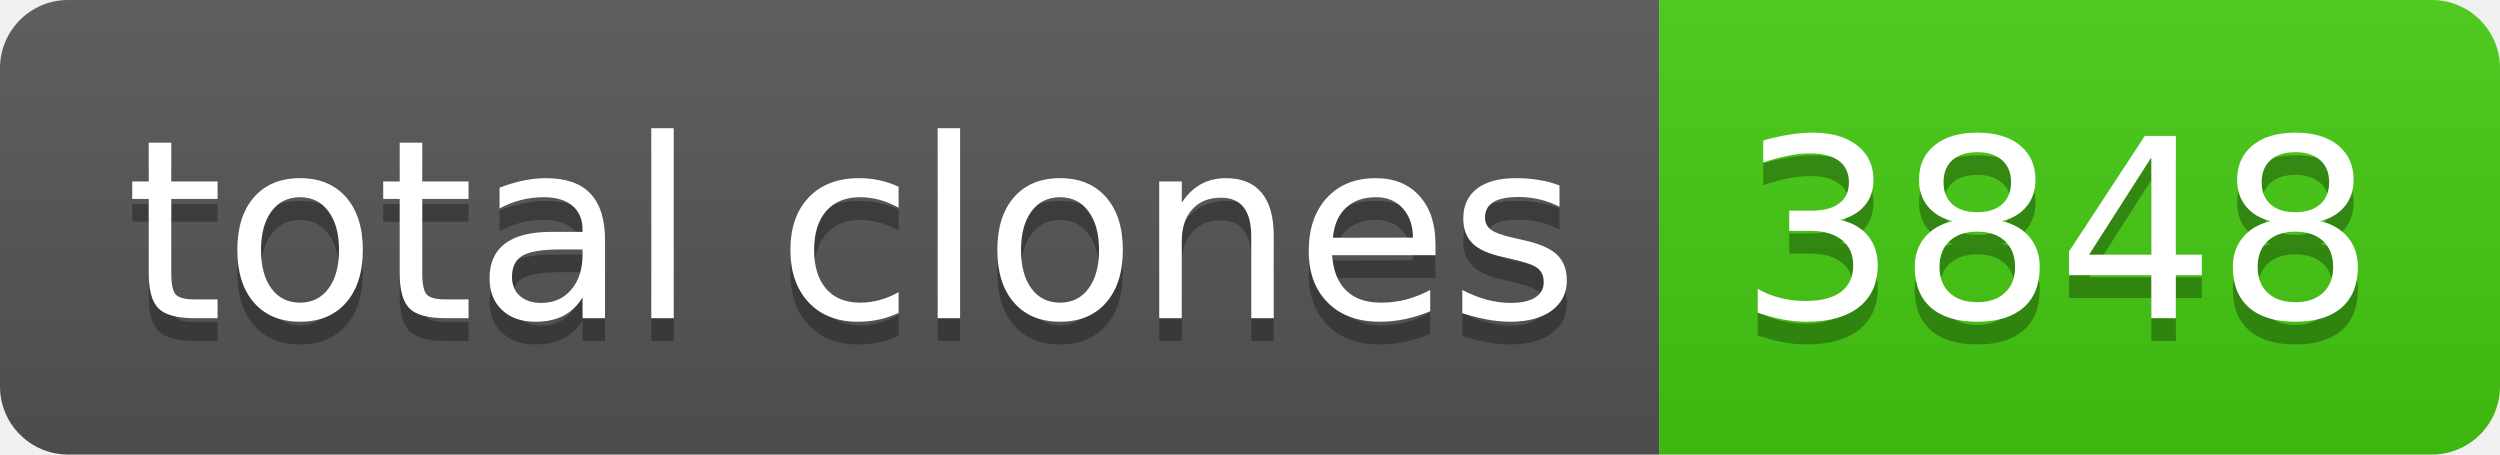
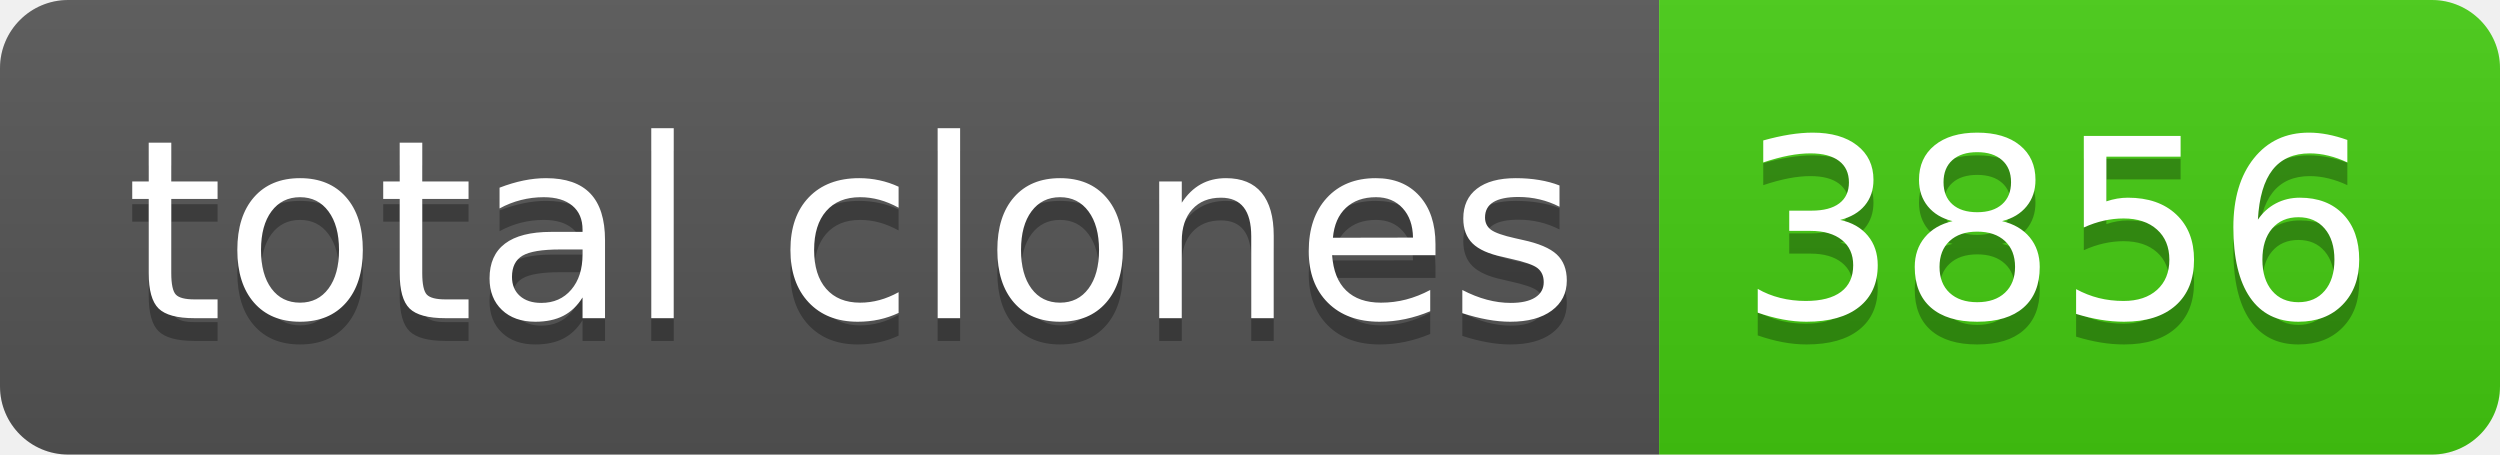
- <svg xmlns="http://www.w3.org/2000/svg" width="110" height="20" role="img" aria-label="total clones: 3848">
+ <svg xmlns="http://www.w3.org/2000/svg" width="110" height="20" role="img" aria-label="total clones: 3856">
  <linearGradient id="s" x2="0" y2="100%">
    <stop offset="0" stop-color="#bbb" stop-opacity=".1" />
    <stop offset="1" stop-opacity=".1" />
  </linearGradient>
  <clipPath id="r">
    <rect width="110" height="20" rx="3" fill="#fff" />
  </clipPath>
  <g clip-path="url(#r)">
    <rect width="73" height="20" fill="#555" />
    <rect x="73" width="37" height="20" fill="#4c1" />
    <rect width="110" height="20" fill="url(#s)" />
  </g>
  <g fill="#fff" text-anchor="middle" font-family="Verdana,Geneva,DejaVu Sans,sans-serif" text-rendering="geometricPrecision" font-size="110">
    <text aria-hidden="true" x="375" y="150" fill="#010101" fill-opacity=".3" transform="scale(.1)" textLength="630">total clones</text>
    <text x="375" y="140" transform="scale(.1)" fill="#fff" textLength="630">total clones</text>
-     <text aria-hidden="true" x="905" y="150" fill="#010101" fill-opacity=".3" transform="scale(.1)" textLength="270">3848</text>
-     <text x="905" y="140" transform="scale(.1)" fill="#fff" textLength="270">3848</text>
+     <text aria-hidden="true" x="905" y="150" fill="#010101" fill-opacity=".3" transform="scale(.1)" textLength="270">3856</text>
+     <text x="905" y="140" transform="scale(.1)" fill="#fff" textLength="270">3856</text>
  </g>
</svg>
